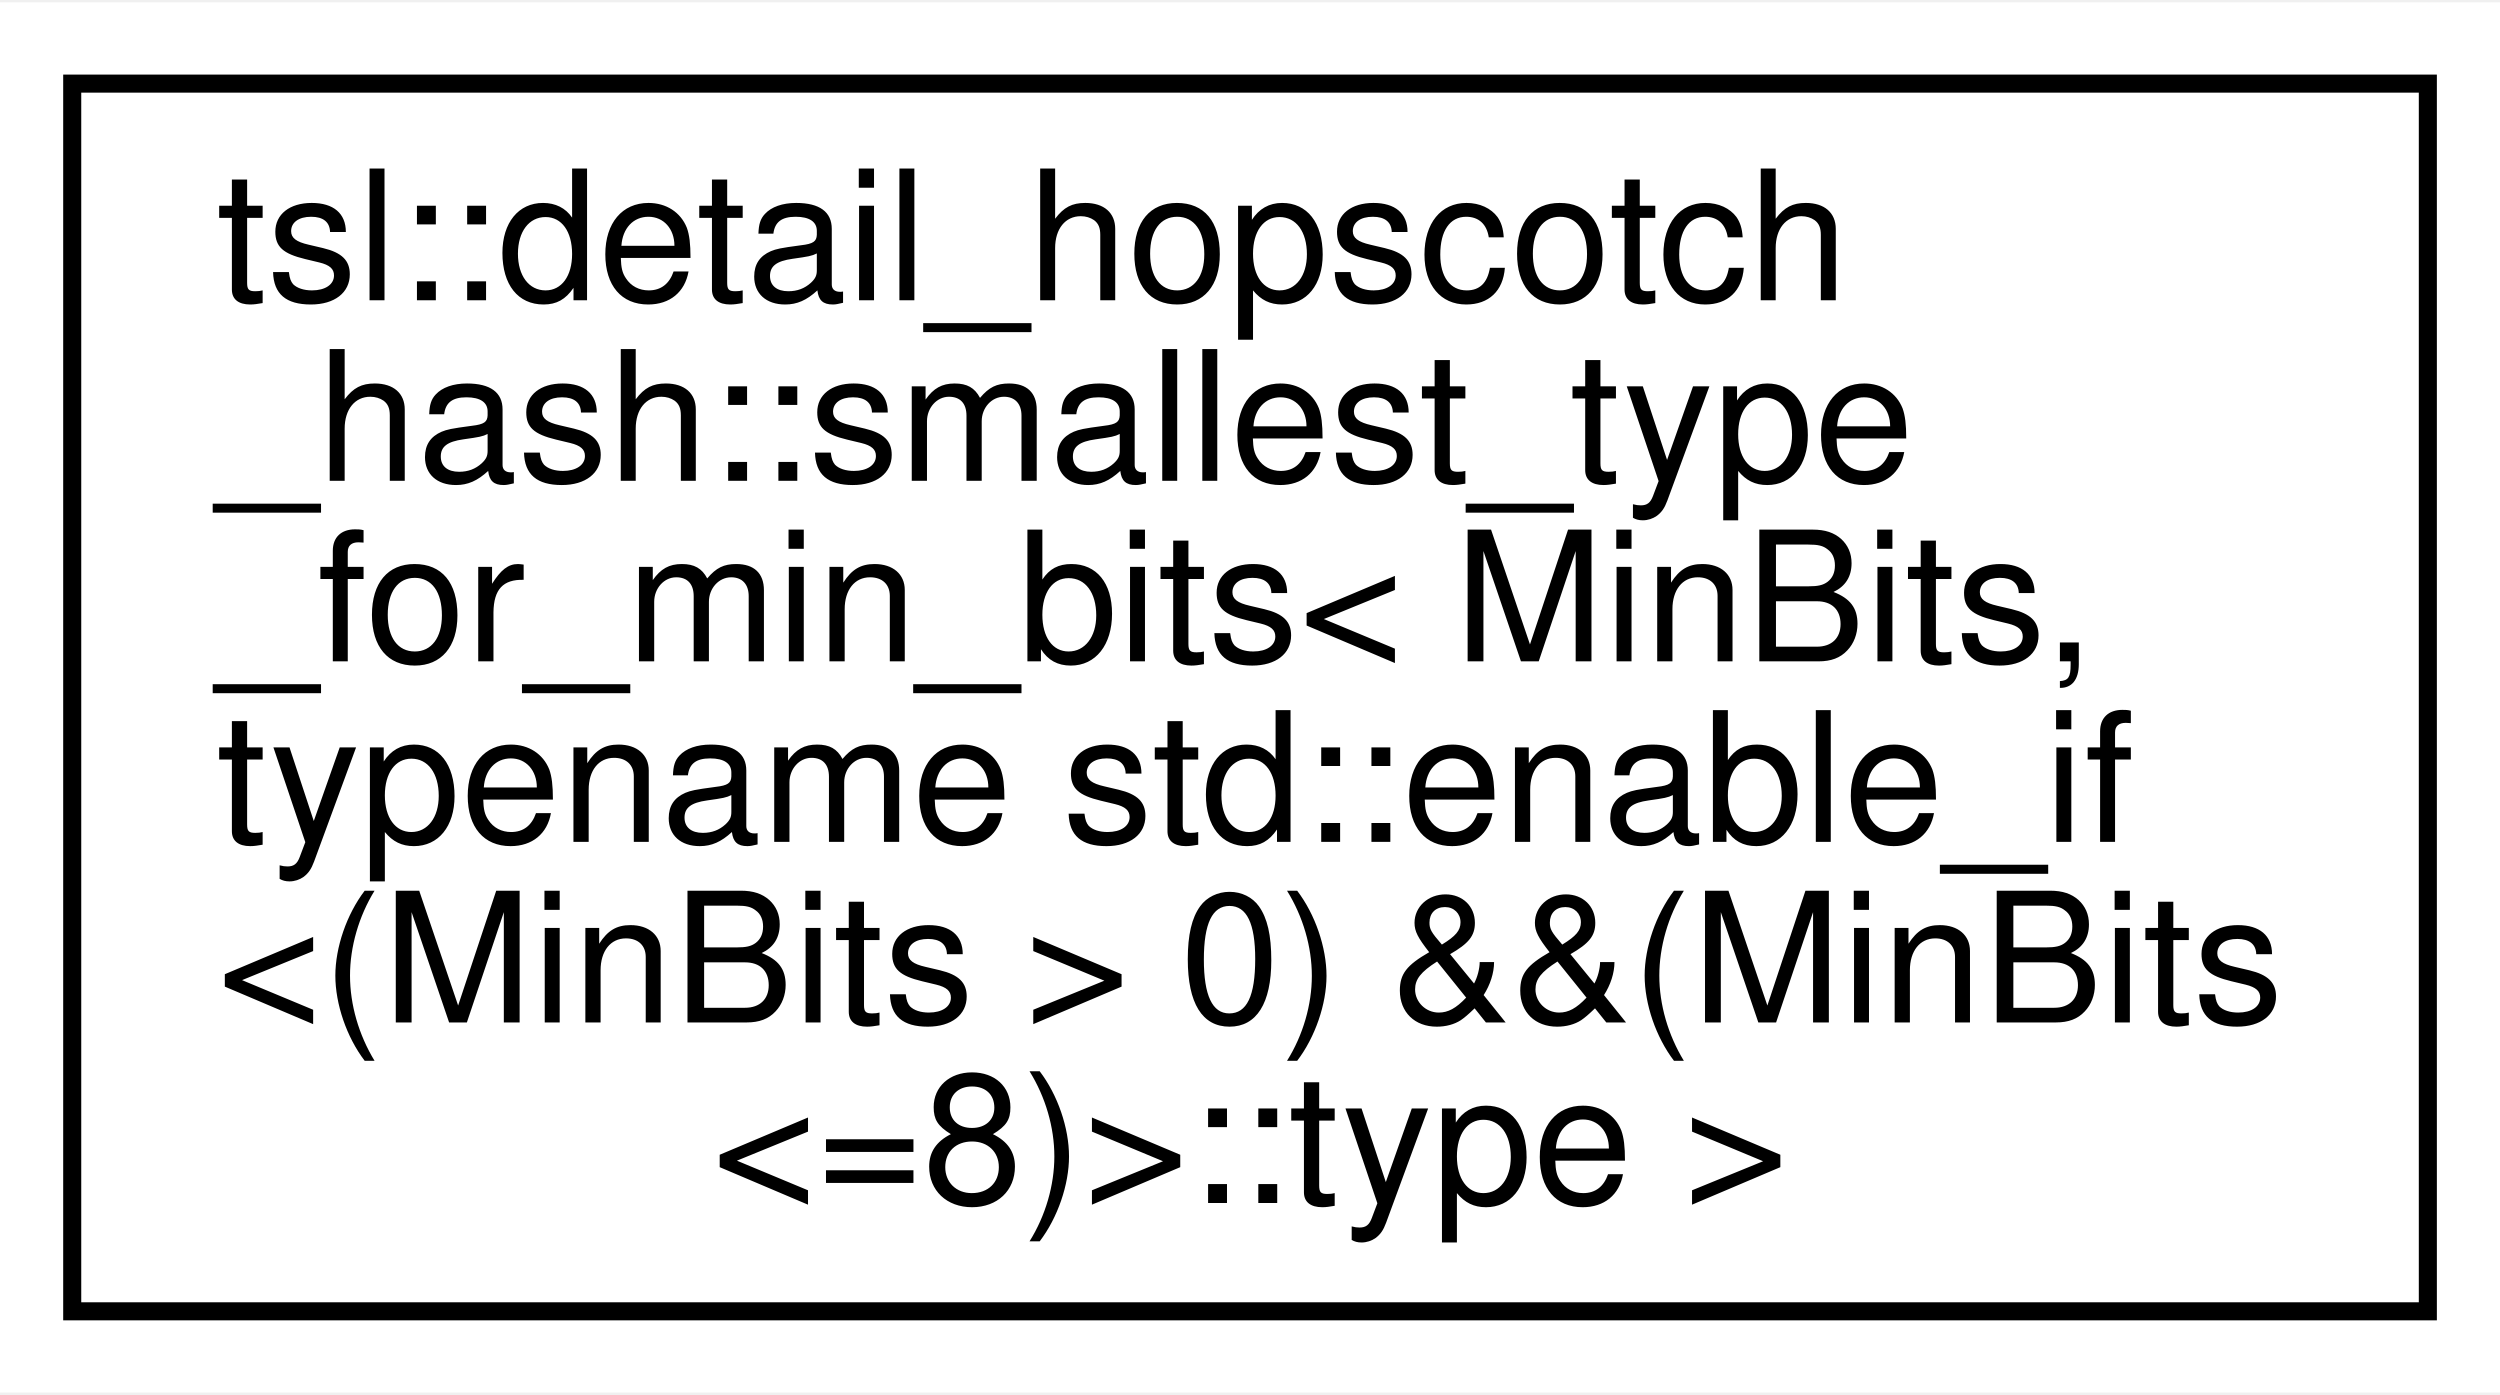
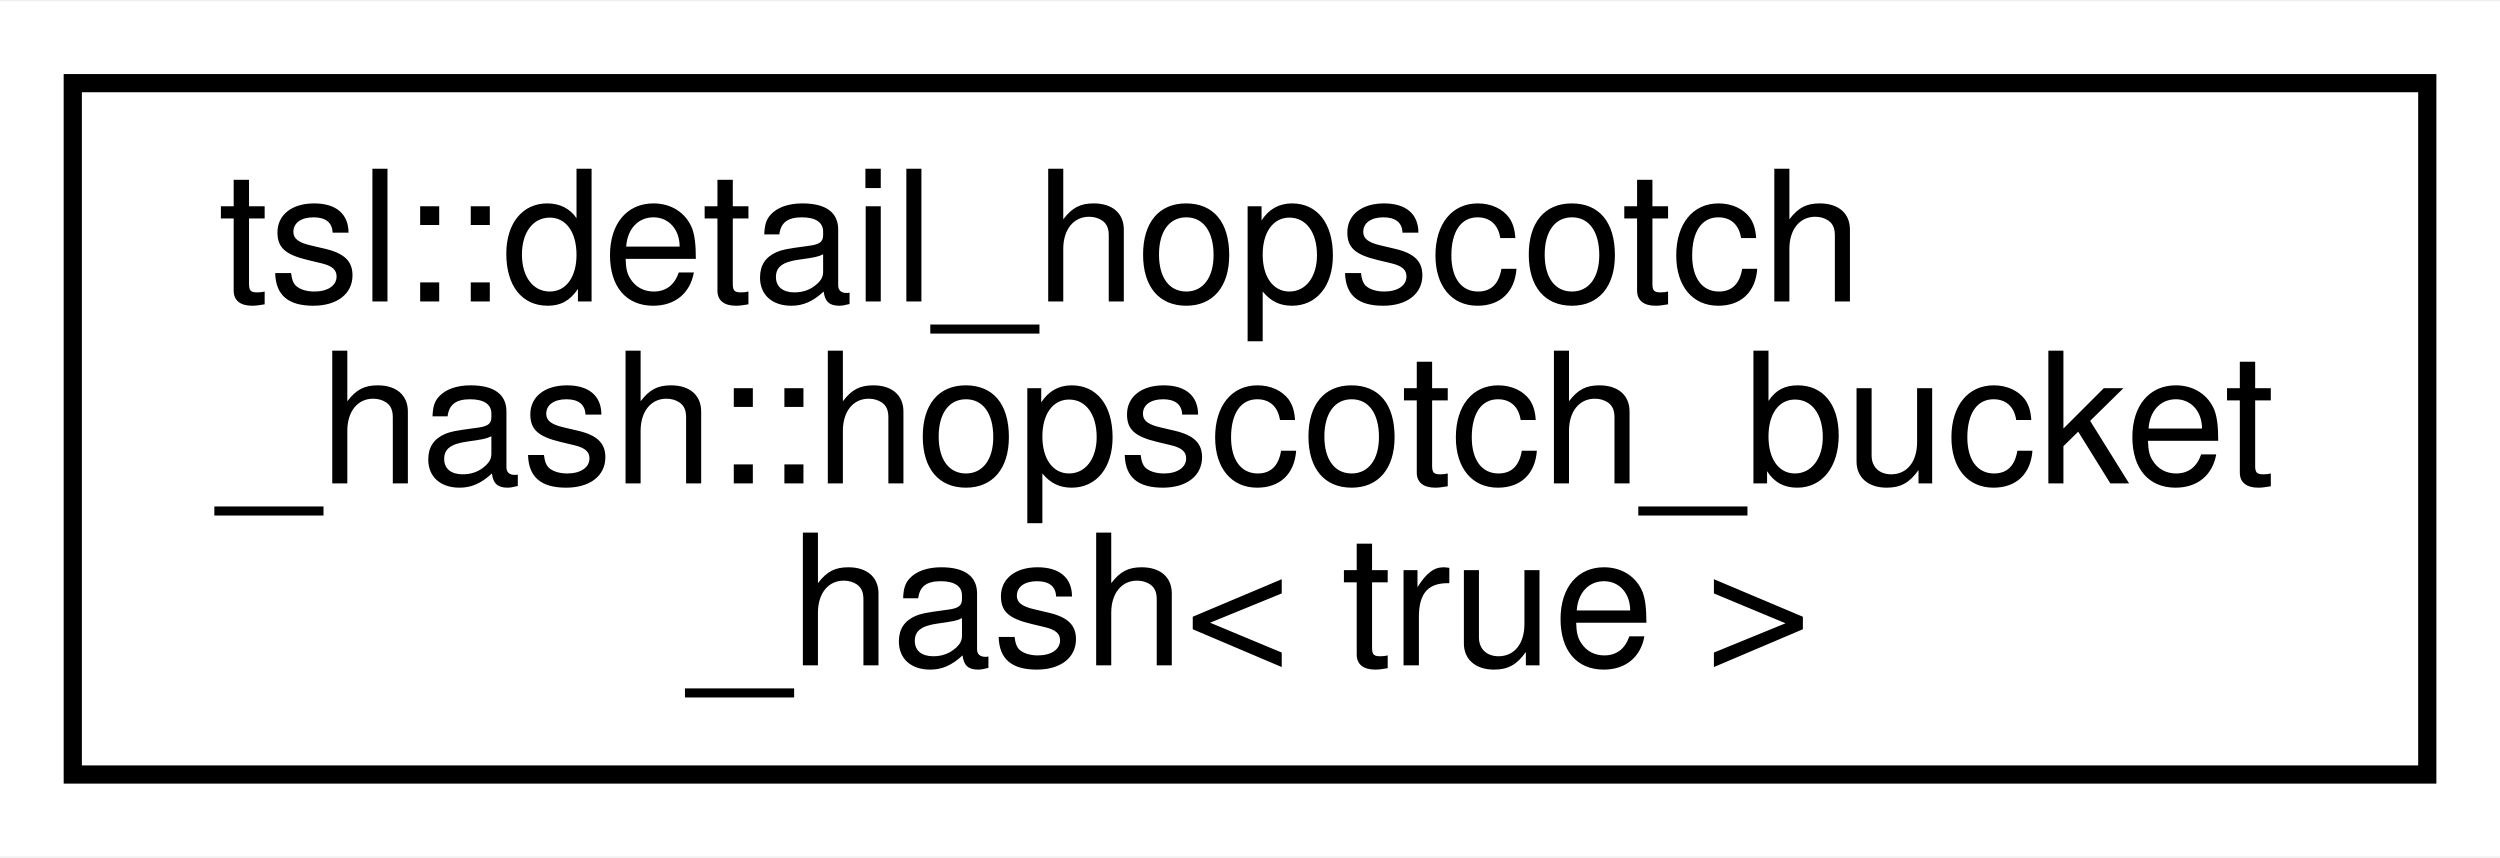
- <svg xmlns="http://www.w3.org/2000/svg" xmlns:xlink="http://www.w3.org/1999/xlink" width="138pt" height="77pt" viewBox="0.00 0.00 138.47 77.00">
-   <g id="graph0" class="graph" transform="scale(1 1) rotate(0) translate(4 73)">
-     <polygon fill="#ffffff" stroke="transparent" points="-4,4 -4,-73 134.473,-73 134.473,4 -4,4" />
+ <svg xmlns="http://www.w3.org/2000/svg" xmlns:xlink="http://www.w3.org/1999/xlink" width="137pt" height="47pt" viewBox="0.00 0.00 137.41 47.00">
+   <g id="graph0" class="graph" transform="scale(1 1) rotate(0) translate(4 43)">
+     <polygon fill="#ffffff" stroke="transparent" points="-4,4 -4,-43 133.413,-43 133.413,4 -4,4" />
    <g id="node1" class="node">
      <g id="a_node1">
-         <a xlink:href="classtsl_1_1detail__hopscotch__hash_1_1smallest__type__for__min__bits_3_01MinBits_00_01typename_34aef3ae34b24d1d6c51f7b75c4e85a1.html" target="_top" xlink:title=" ">
-           <polygon fill="#ffffff" stroke="#000000" points="0,-.5 0,-68.5 130.473,-68.5 130.473,-.5 0,-.5" />
-           <text text-anchor="start" x="8" y="-56.5" font-family="Helvetica,sans-Serif" font-size="10.00" fill="#000000">tsl::detail_hopscotch</text>
-           <text text-anchor="start" x="8" y="-46.5" font-family="Helvetica,sans-Serif" font-size="10.00" fill="#000000">_hash::smallest_type</text>
-           <text text-anchor="start" x="8" y="-36.5" font-family="Helvetica,sans-Serif" font-size="10.00" fill="#000000">_for_min_bits&lt; MinBits,</text>
-           <text text-anchor="start" x="8" y="-26.5" font-family="Helvetica,sans-Serif" font-size="10.00" fill="#000000"> typename std::enable_if</text>
-           <text text-anchor="start" x="8" y="-16.5" font-family="Helvetica,sans-Serif" font-size="10.00" fill="#000000">&lt;(MinBits &gt; 0) &amp;&amp;(MinBits</text>
-           <text text-anchor="middle" x="65.236" y="-6.5" font-family="Helvetica,sans-Serif" font-size="10.00" fill="#000000">&lt;=8)&gt;::type &gt;</text>
+         <a xlink:href="classtsl_1_1detail__hopscotch__hash_1_1hopscotch__bucket__hash_3_01true_01_4.html" target="_top" xlink:title=" ">
+           <polygon fill="#ffffff" stroke="#000000" points="0,-.5 0,-38.5 129.413,-38.5 129.413,-.5 0,-.5" />
+           <text text-anchor="start" x="8" y="-26.5" font-family="Helvetica,sans-Serif" font-size="10.00" fill="#000000">tsl::detail_hopscotch</text>
+           <text text-anchor="start" x="8" y="-16.5" font-family="Helvetica,sans-Serif" font-size="10.00" fill="#000000">_hash::hopscotch_bucket</text>
+           <text text-anchor="middle" x="64.707" y="-6.5" font-family="Helvetica,sans-Serif" font-size="10.00" fill="#000000">_hash&lt; true &gt;</text>
        </a>
      </g>
    </g>
  </g>
</svg>
